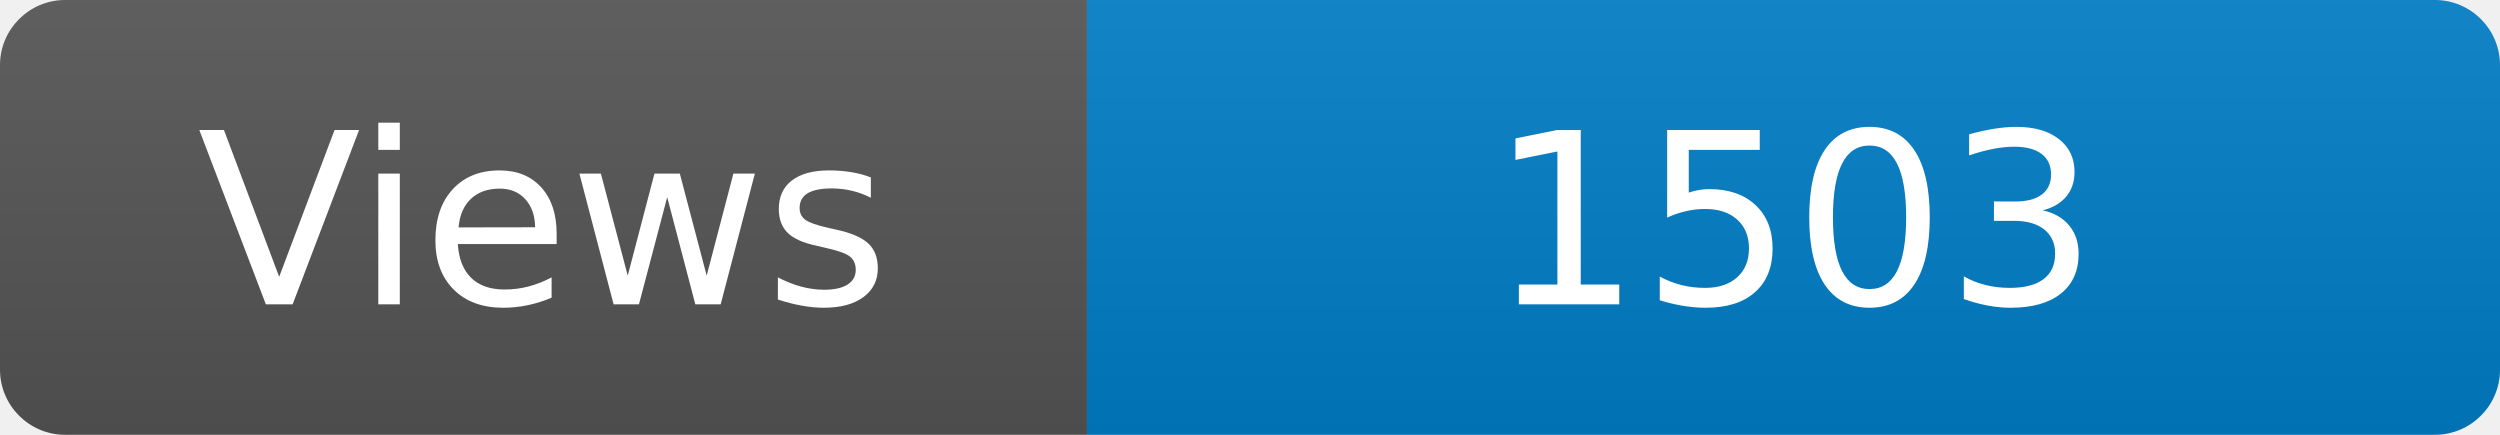
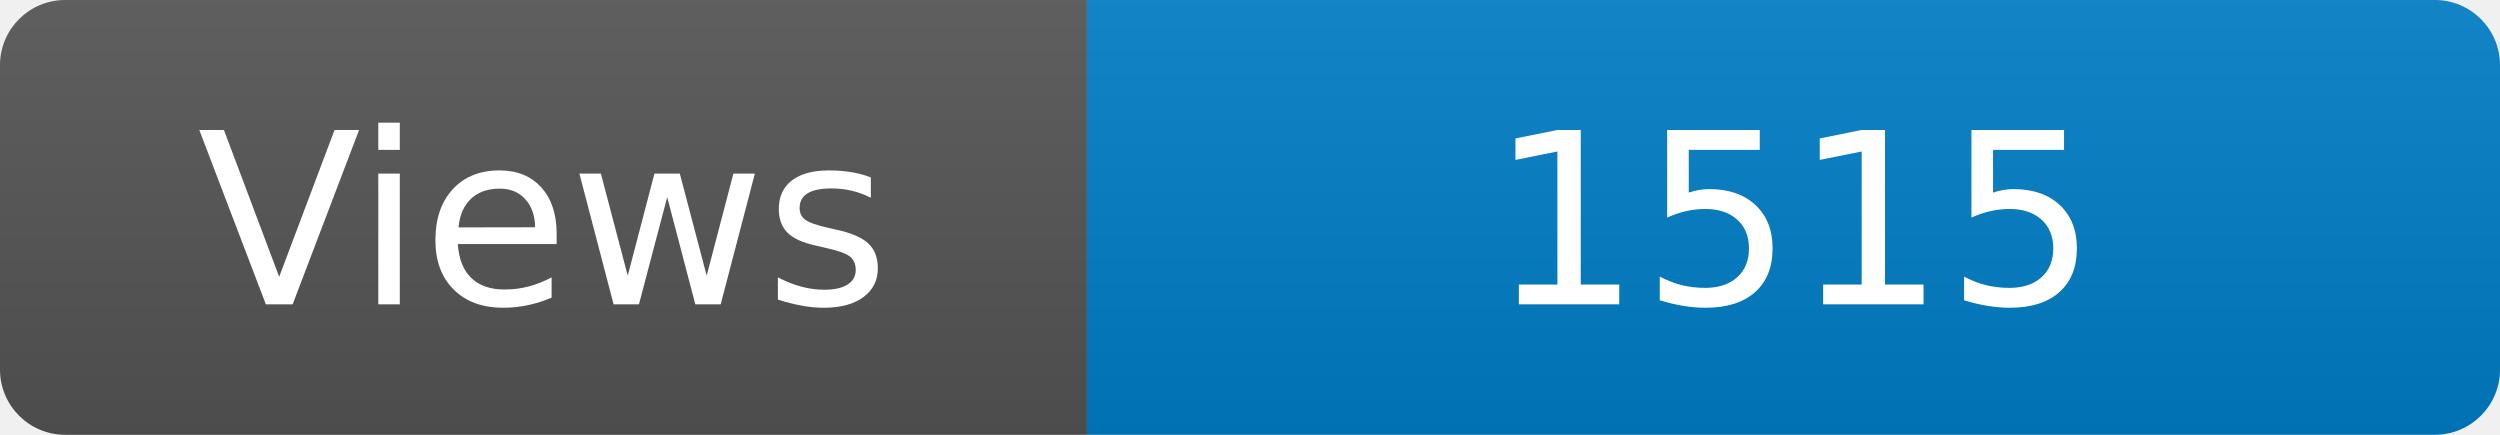
<svg xmlns="http://www.w3.org/2000/svg" width="115" height="20" role="img" aria-label="Maintained?: yes">
  <linearGradient id="s" x2="0" y2="100%">
    <stop offset="0" stop-color="#bbb" stop-opacity=".1" />
    <stop offset="1" stop-opacity=".1" />
  </linearGradient>
  <clipPath id="r">
    <rect width="115" height="20" rx="3" fill="#fff" />
  </clipPath>
  <g clip-path="url(#r)">
    <rect width="50" height="20" fill="#555" />
    <rect x="50" width="160" height="20" fill="#007ec6" />
    <rect width="115" height="20" fill="url(#s)" />
  </g>
  <g fill="#fff" text-anchor="middle" font-family="Verdana,Geneva,DejaVu Sans,sans-serif" font-size="110">
    <text x="250" y="140" transform="scale(.1)" fill="#fff">Views</text>
-     <text x="825" y="140" transform="scale(.1)" fill="#fff">1503</text>
+     <text x="825" y="140" transform="scale(.1)" fill="#fff">1515</text>
  </g>
</svg>
